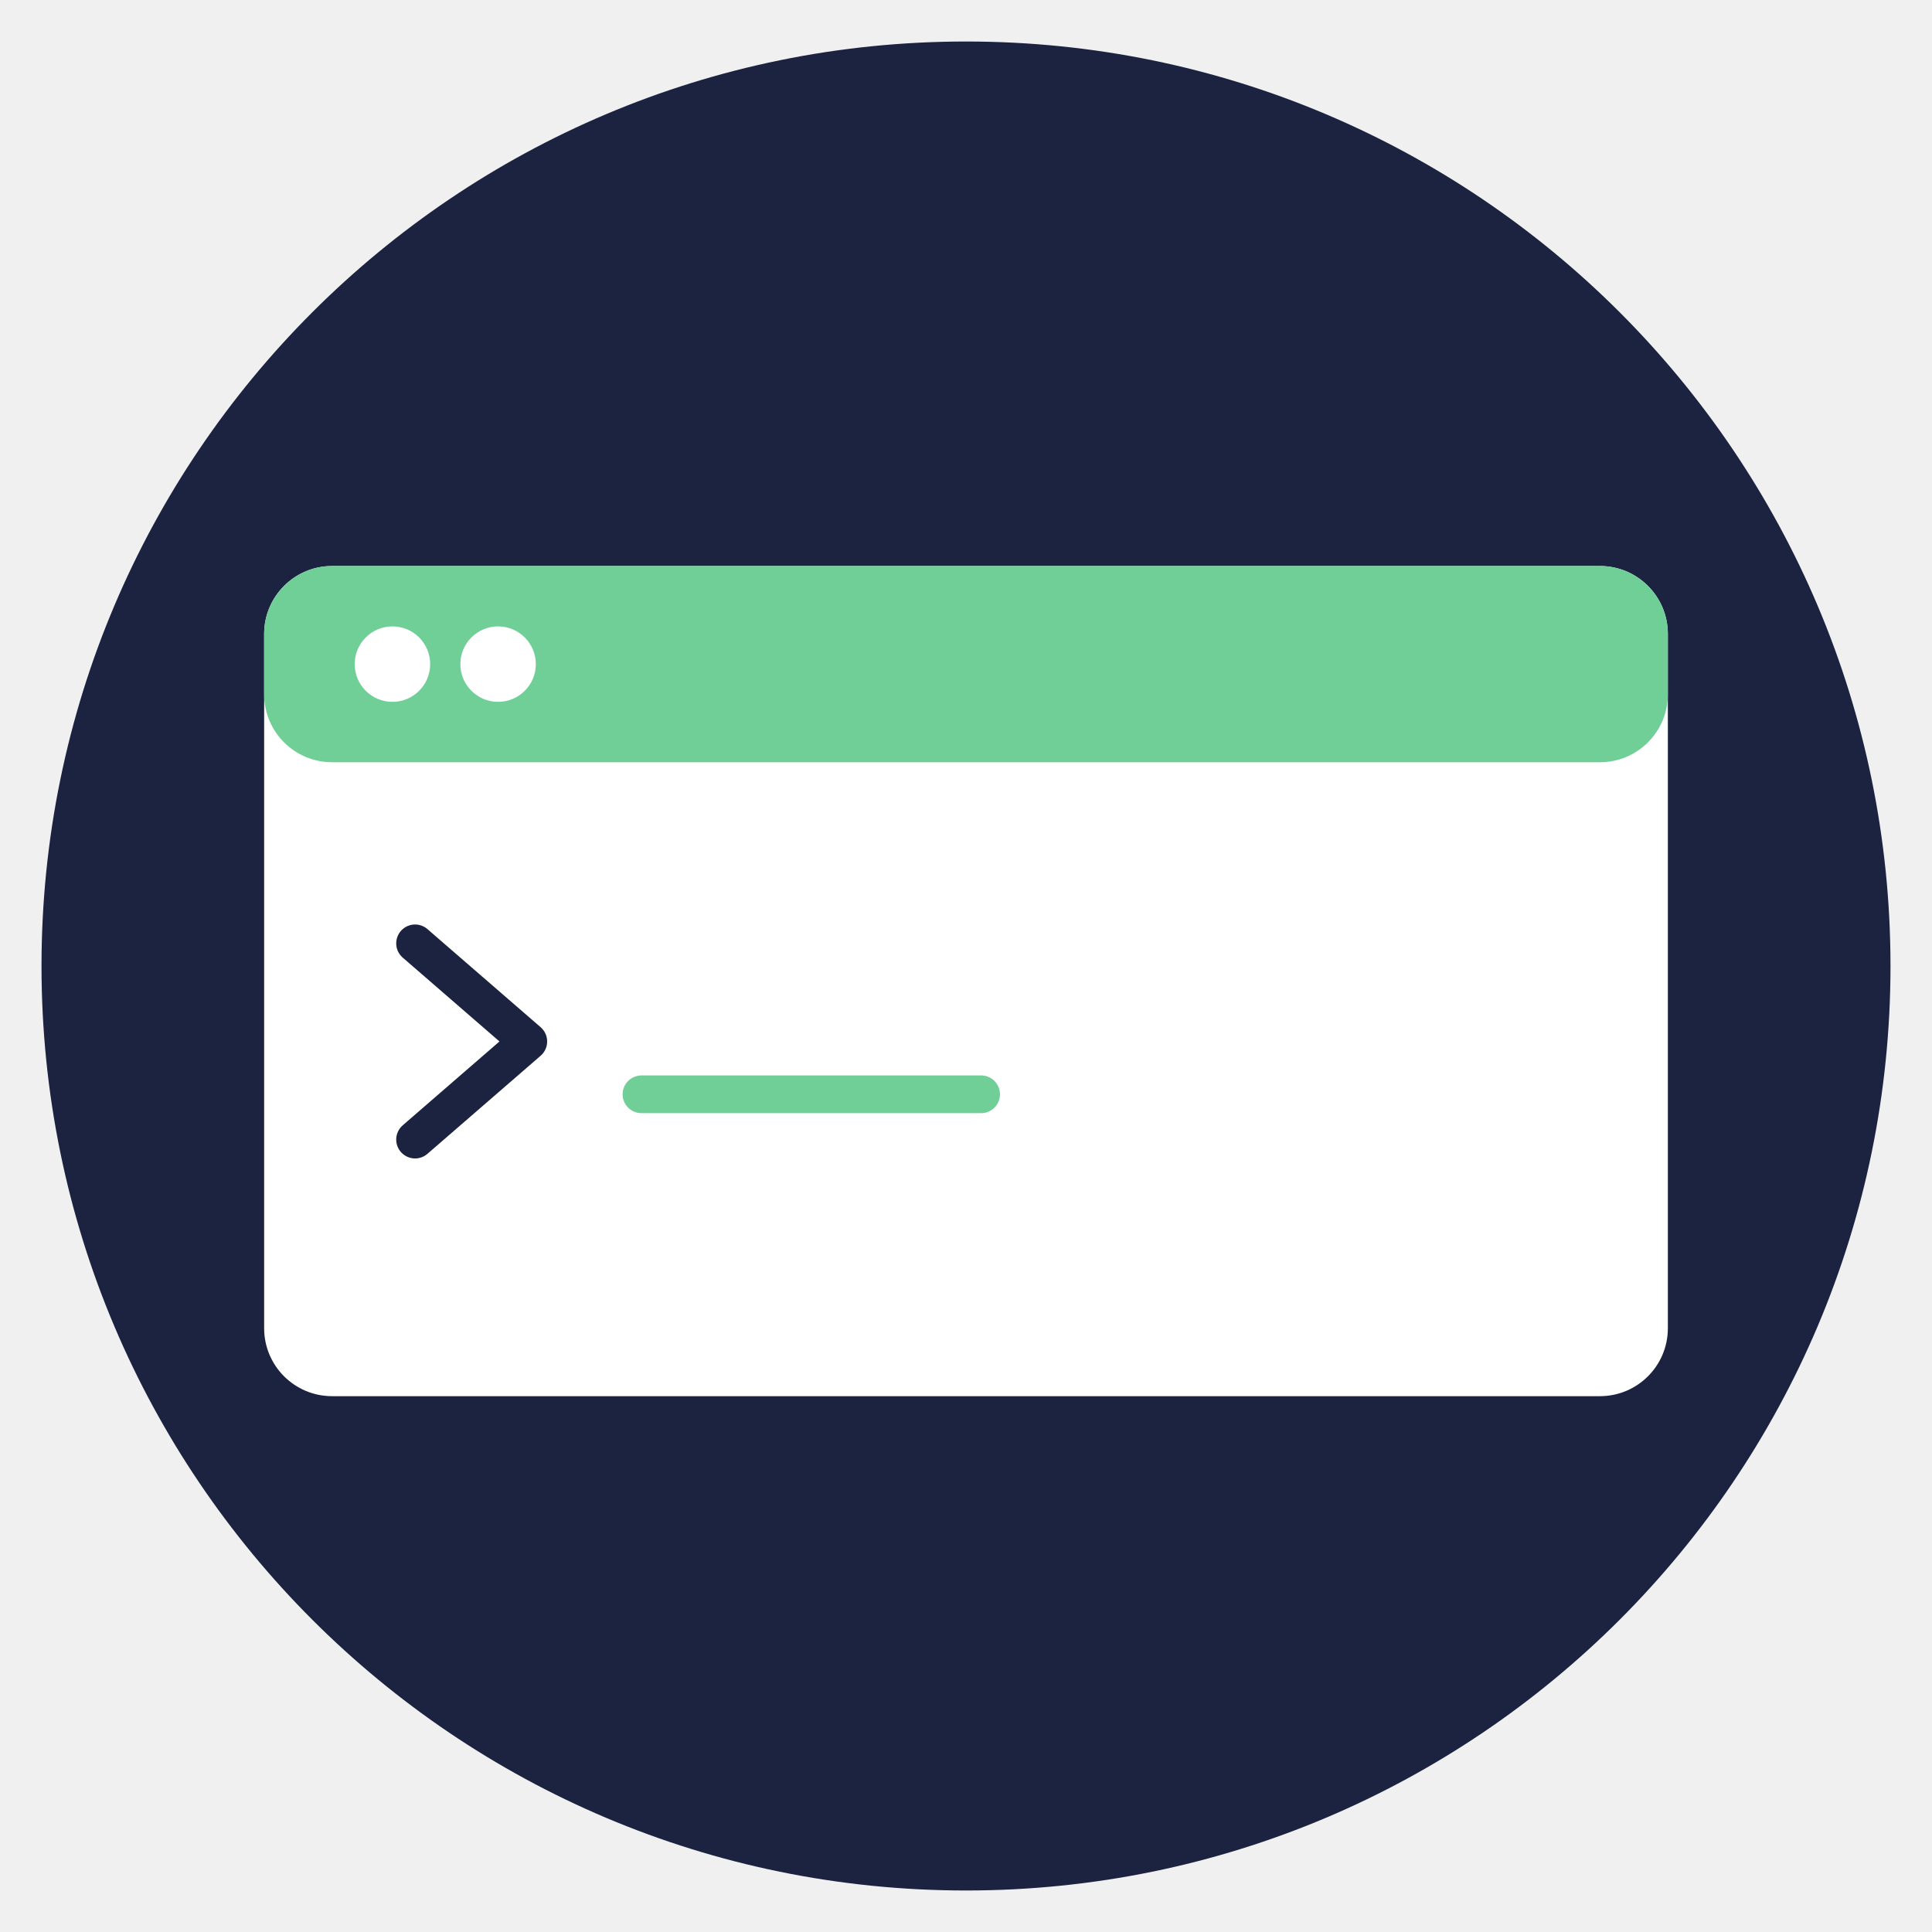
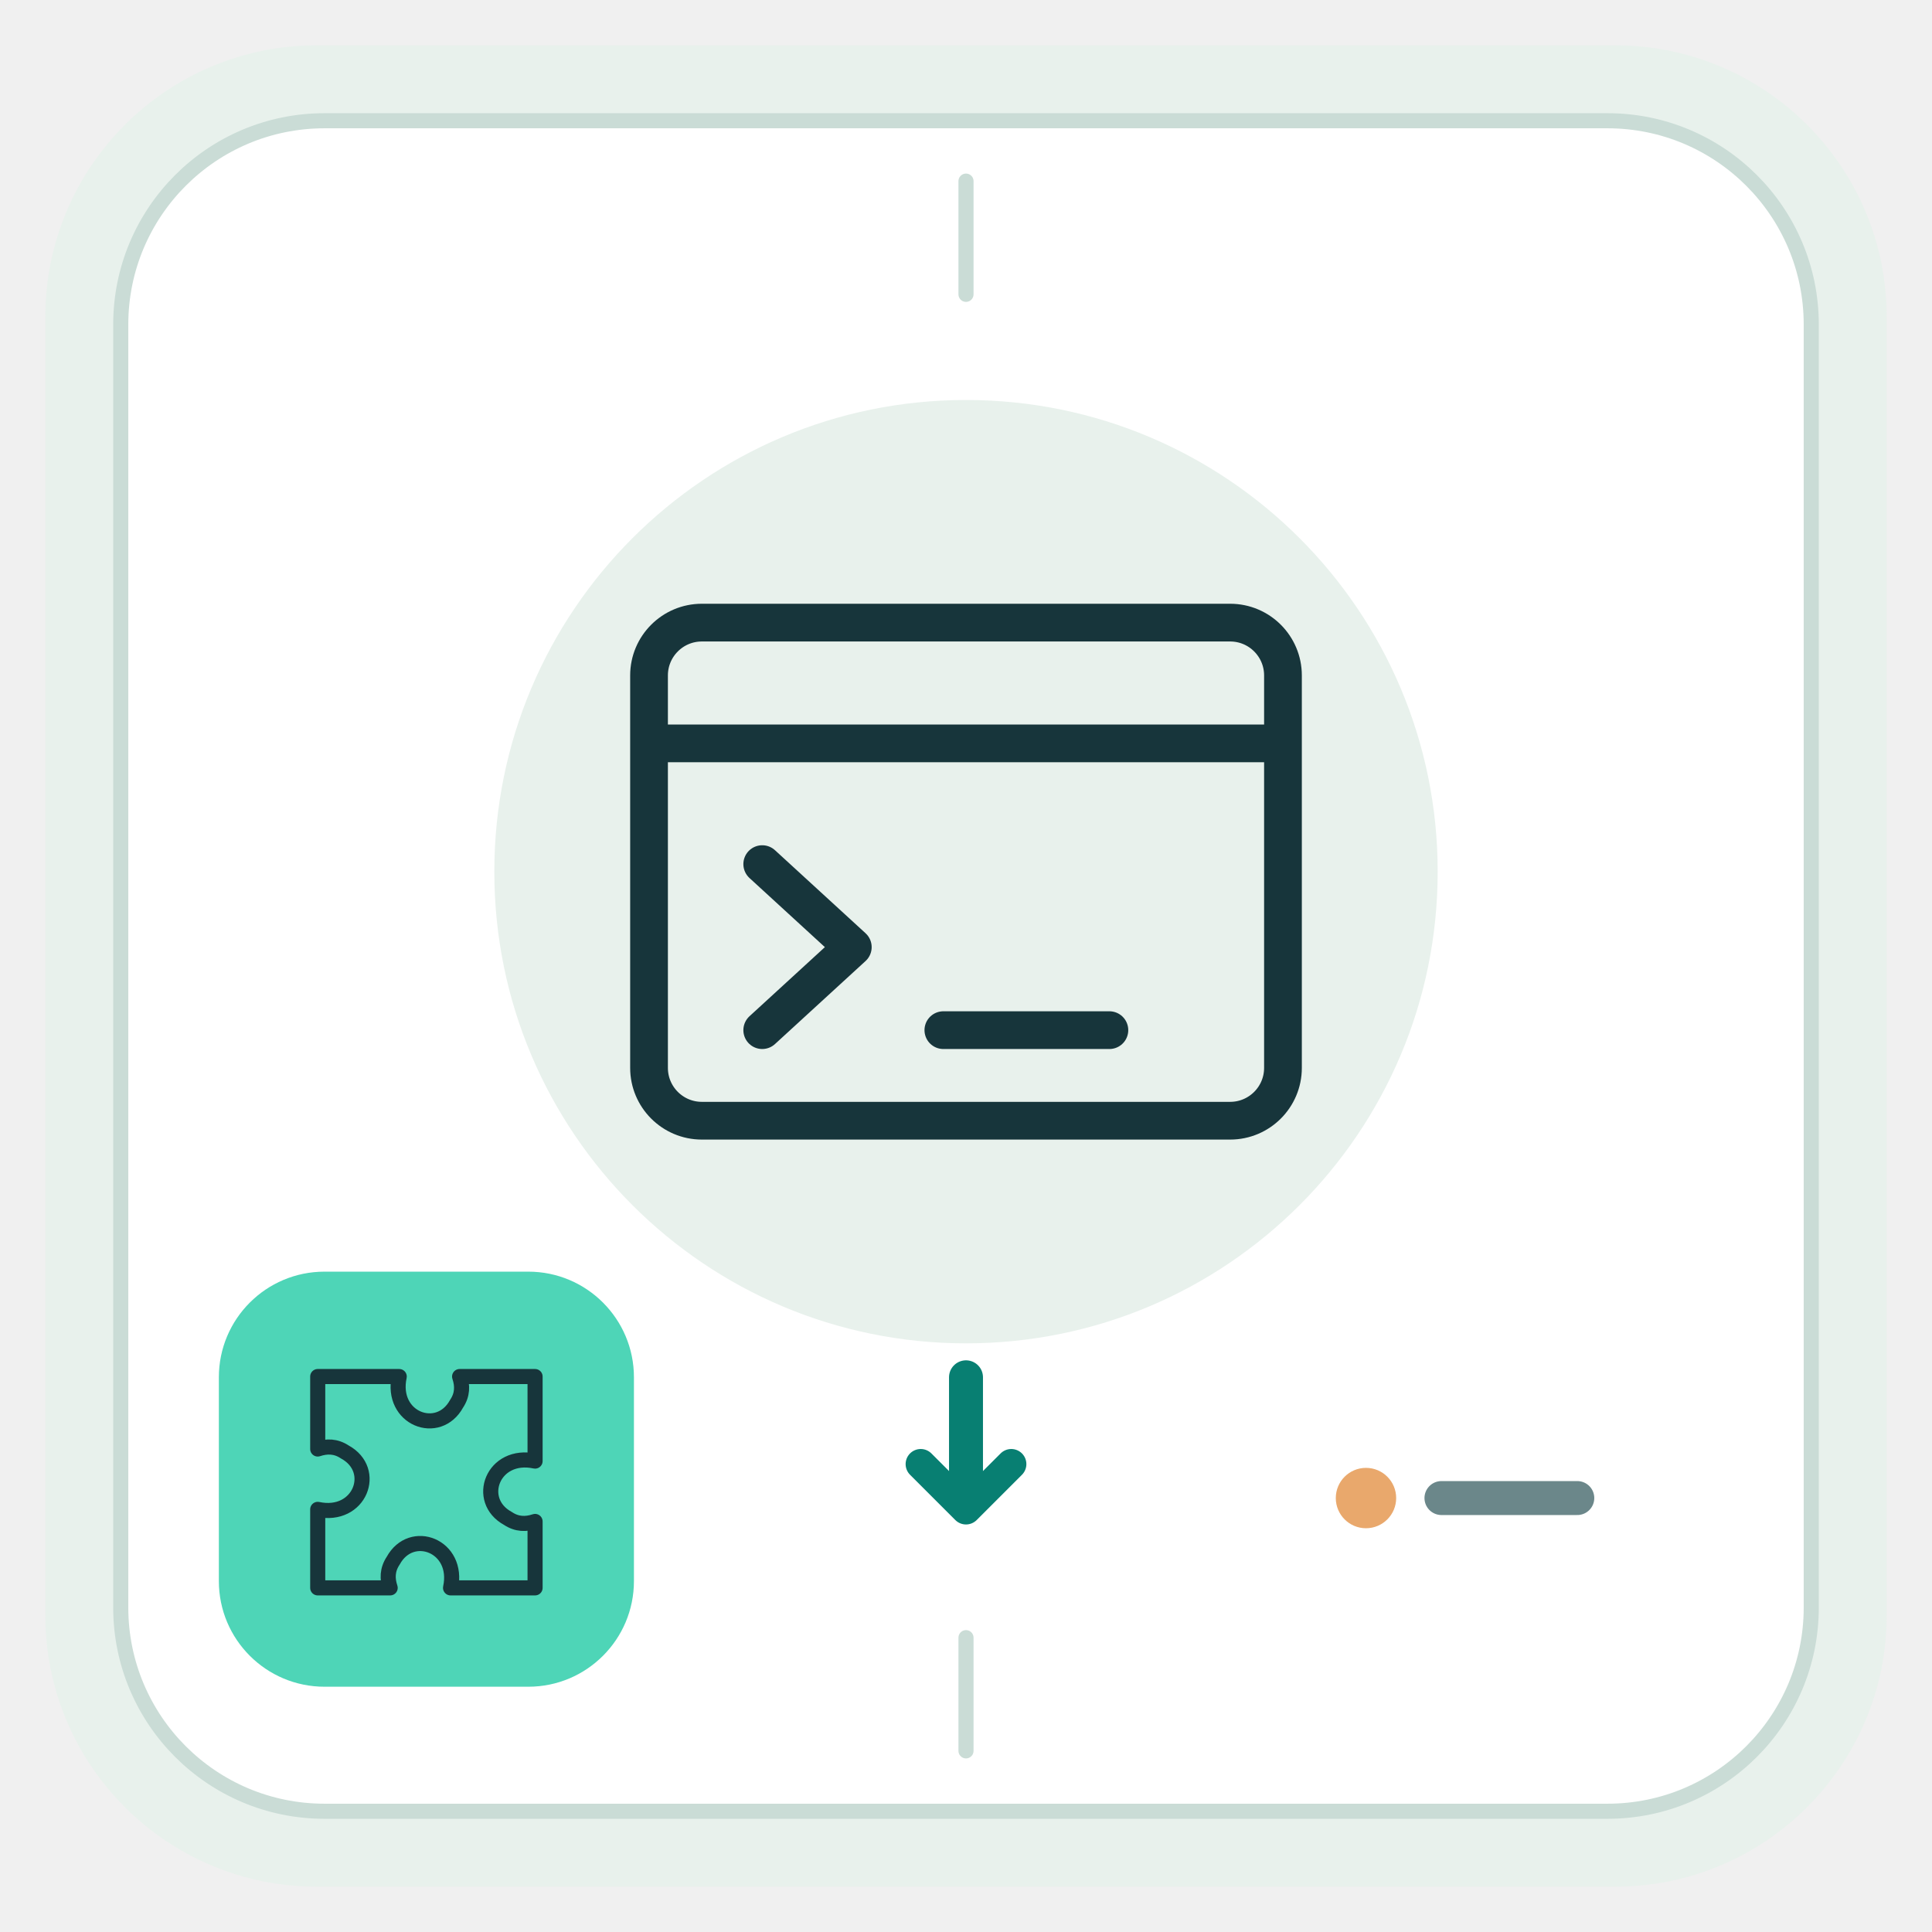
<svg xmlns="http://www.w3.org/2000/svg" viewBox="0 0 512 512" role="img" aria-labelledby="title description">
-   <circle cx="256" cy="256" r="245" fill="#1B2340" />
-   <rect x="70" y="150" width="372" height="220" rx="18" fill="#FFFFFF" />
-   <rect x="70" y="150" width="372" height="52" rx="18" fill="#6FCF97" />
-   <circle cx="104" cy="176" r="10" fill="#FFFFFF" />
-   <circle cx="132" cy="176" r="10" fill="#FFFFFF" />
-   <path d="M110 250l30 26-30 26" fill="none" stroke="#1B2340" stroke-linecap="round" stroke-linejoin="round" stroke-width="10" />
-   <path d="M170 290h90" fill="none" stroke="#6FCF97" stroke-linecap="round" stroke-linejoin="round" stroke-width="10" />
+   <rect x="12" y="12" width="488" height="488" rx="72" fill="#E8F1EC" />
+   <rect x="32" y="32" width="448" height="448" rx="54" fill="#FFFFFF" stroke="#CADCD6" stroke-width="4" />
+   <path d="M256 48v30M256 434v30" stroke="#CADCD6" stroke-width="4" stroke-linecap="round" />
+   <circle cx="256" cy="231" r="125" fill="#E8F1EC" />
+   <g transform="translate(156 131) scale(2.00)" fill="none" stroke="#17353B" stroke-width="5" stroke-linecap="round" stroke-linejoin="round">
+     <rect x="8" y="17" width="84" height="66" rx="7" />
+     <path d="M9 33h82m-68 16 12 11-12 11m24 0h22" />
+   </g>
+   <path d="M256 365v34" stroke="#087F72" stroke-width="9" stroke-linecap="round" />
+   <path d="m244 388 12 12 12-12" fill="none" stroke="#087F72" stroke-width="8" stroke-linecap="round" stroke-linejoin="round" />
+   <rect x="58" y="337" width="110" height="110" rx="28" fill="#4ED5B7" />
+   <g transform="translate(73 352) scale(0.80)" fill="none" stroke="#17353B" stroke-width="5" stroke-linecap="round" stroke-linejoin="round">
+     <path d="M14 16h27c-3 14 13 20 19 9 2-3 2-6 1-9h25v28c-14-3-20 13-9 19 3 2 6 2 9 1v22H58c3-14-13-20-19-9-2 3-2 6-1 9H14V60c14 3 20-13 9-19-3-2-6-2-9-1z" />
+   </g>
+   <circle cx="362" cy="397" r="8" fill="#E9A86C" />
+   <path d="M382 397h36" stroke="#6B878A" stroke-width="9" stroke-linecap="round" />
</svg>
